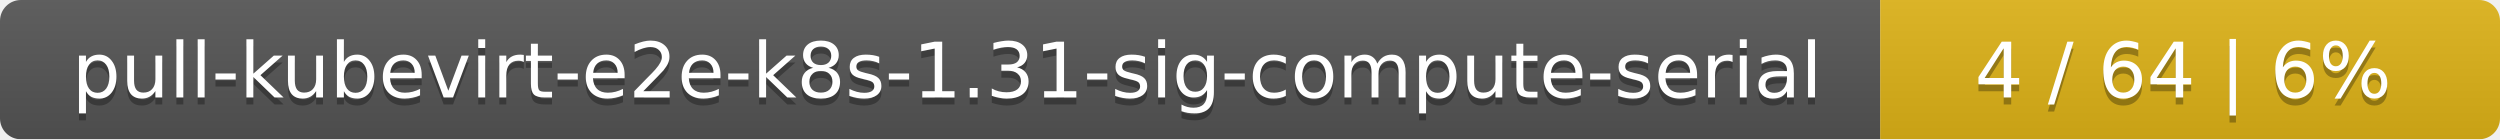
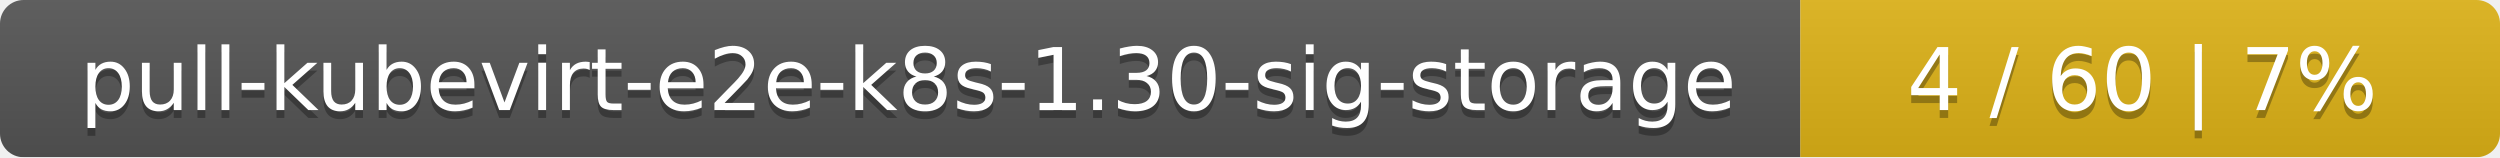
- <svg xmlns="http://www.w3.org/2000/svg" width="359" height="20">
+ <svg xmlns="http://www.w3.org/2000/svg" width="318" height="20">
  <linearGradient id="smooth" x2="0" y2="100%">
    <stop offset="0" stop-color="#bbb" stop-opacity=".1" />
    <stop offset="1" stop-opacity=".1" />
  </linearGradient>
  <mask id="round">
-     <rect width="359" height="20" rx="3" fill="#fff" />
+     <rect width="318" height="20" rx="3" fill="#fff" />
  </mask>
  <g mask="url(#round)">
-     <rect width="270" height="20" fill="#555" />
-     <rect x="270" width="89" height="20" fill="#dfb317" />
-     <rect width="359" height="20" fill="url(#smooth)" />
+     <rect width="229" height="20" fill="#555" />
+     <rect x="229" width="89" height="20" fill="#dfb317" />
+     <rect width="318" height="20" fill="url(#smooth)" />
  </g>
  <g fill="#fff" text-anchor="middle" font-family="DejaVu Sans,Verdana,Geneva,sans-serif" font-size="11">
-     <text x="136" y="15" fill="#010101" fill-opacity=".3">pull-kubevirt-e2e-k8s-1.31-sig-compute-serial</text>
-     <text x="136" y="14">pull-kubevirt-e2e-k8s-1.31-sig-compute-serial</text>
-     <text x="313.5" y="15" fill="#010101" fill-opacity=".3">4 / 64    |    6%</text>
-     <text x="313.5" y="14">4 / 64    |    6%</text>
+     <text x="115.5" y="15" fill="#010101" fill-opacity=".3">pull-kubevirt-e2e-k8s-1.30-sig-storage</text>
+     <text x="115.5" y="14">pull-kubevirt-e2e-k8s-1.30-sig-storage</text>
+     <text x="272.5" y="15" fill="#010101" fill-opacity=".3">4 / 60    |    7%</text>
+     <text x="272.5" y="14">4 / 60    |    7%</text>
  </g>
</svg>
